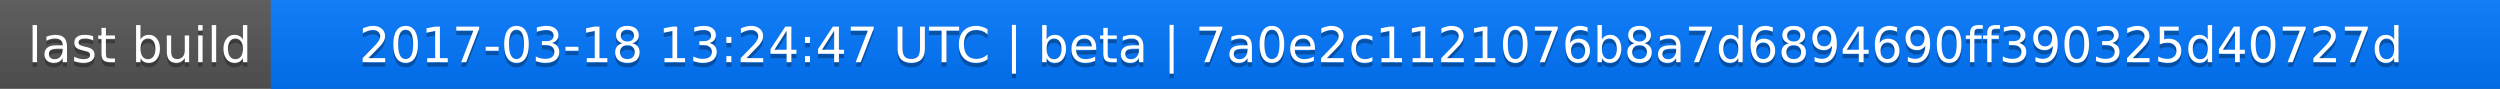
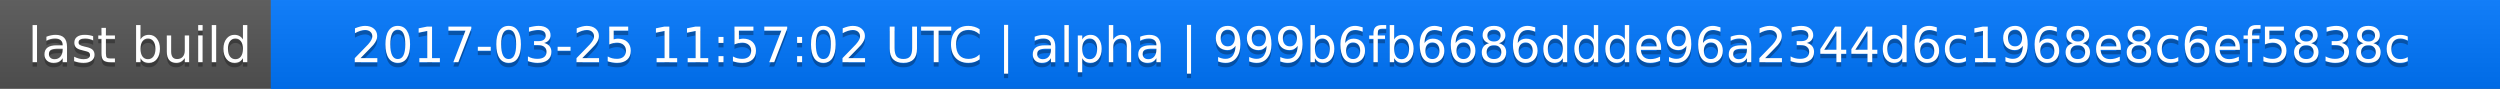
<svg xmlns="http://www.w3.org/2000/svg" width="563" height="20">
  <linearGradient id="a" x2="0" y2="100%">
    <stop offset="0" stop-color="#bbb" stop-opacity=".1" />
    <stop offset="1" stop-opacity=".1" />
  </linearGradient>
  <rect rx="0" width="563" height="20" fill="#555" />
  <rect rx="0" x="61" width="502" height="20" fill="#07f" />
  <path fill="#07f" d="M61 0h4v20h-4z" />
  <rect rx="0" width="563" height="20" fill="url(#a)" />
  <g fill="#fff" text-anchor="middle" font-family="DejaVu Sans,Verdana,Geneva,sans-serif" font-size="11">
    <text x="31.5" y="15" fill="#010101" fill-opacity=".3">last build</text>
    <text x="31.5" y="14">last build</text>
-     <text x="311" y="15" fill="#010101" fill-opacity=".3">2017-03-18 13:24:47 UTC | beta | 7a0e2c1121076b8a7d6894690ff390325d40727d</text>
-     <text x="311" y="14">2017-03-18 13:24:47 UTC | beta | 7a0e2c1121076b8a7d6894690ff390325d40727d</text>
+     <text x="311" y="15" fill="#010101" fill-opacity=".3">2017-03-25 11:57:02 UTC | alpha | 999b6fb6686ddde96a2344d6c1968e8c6ef5838c</text>
+     <text x="311" y="14">2017-03-25 11:57:02 UTC | alpha | 999b6fb6686ddde96a2344d6c1968e8c6ef5838c</text>
  </g>
</svg>
